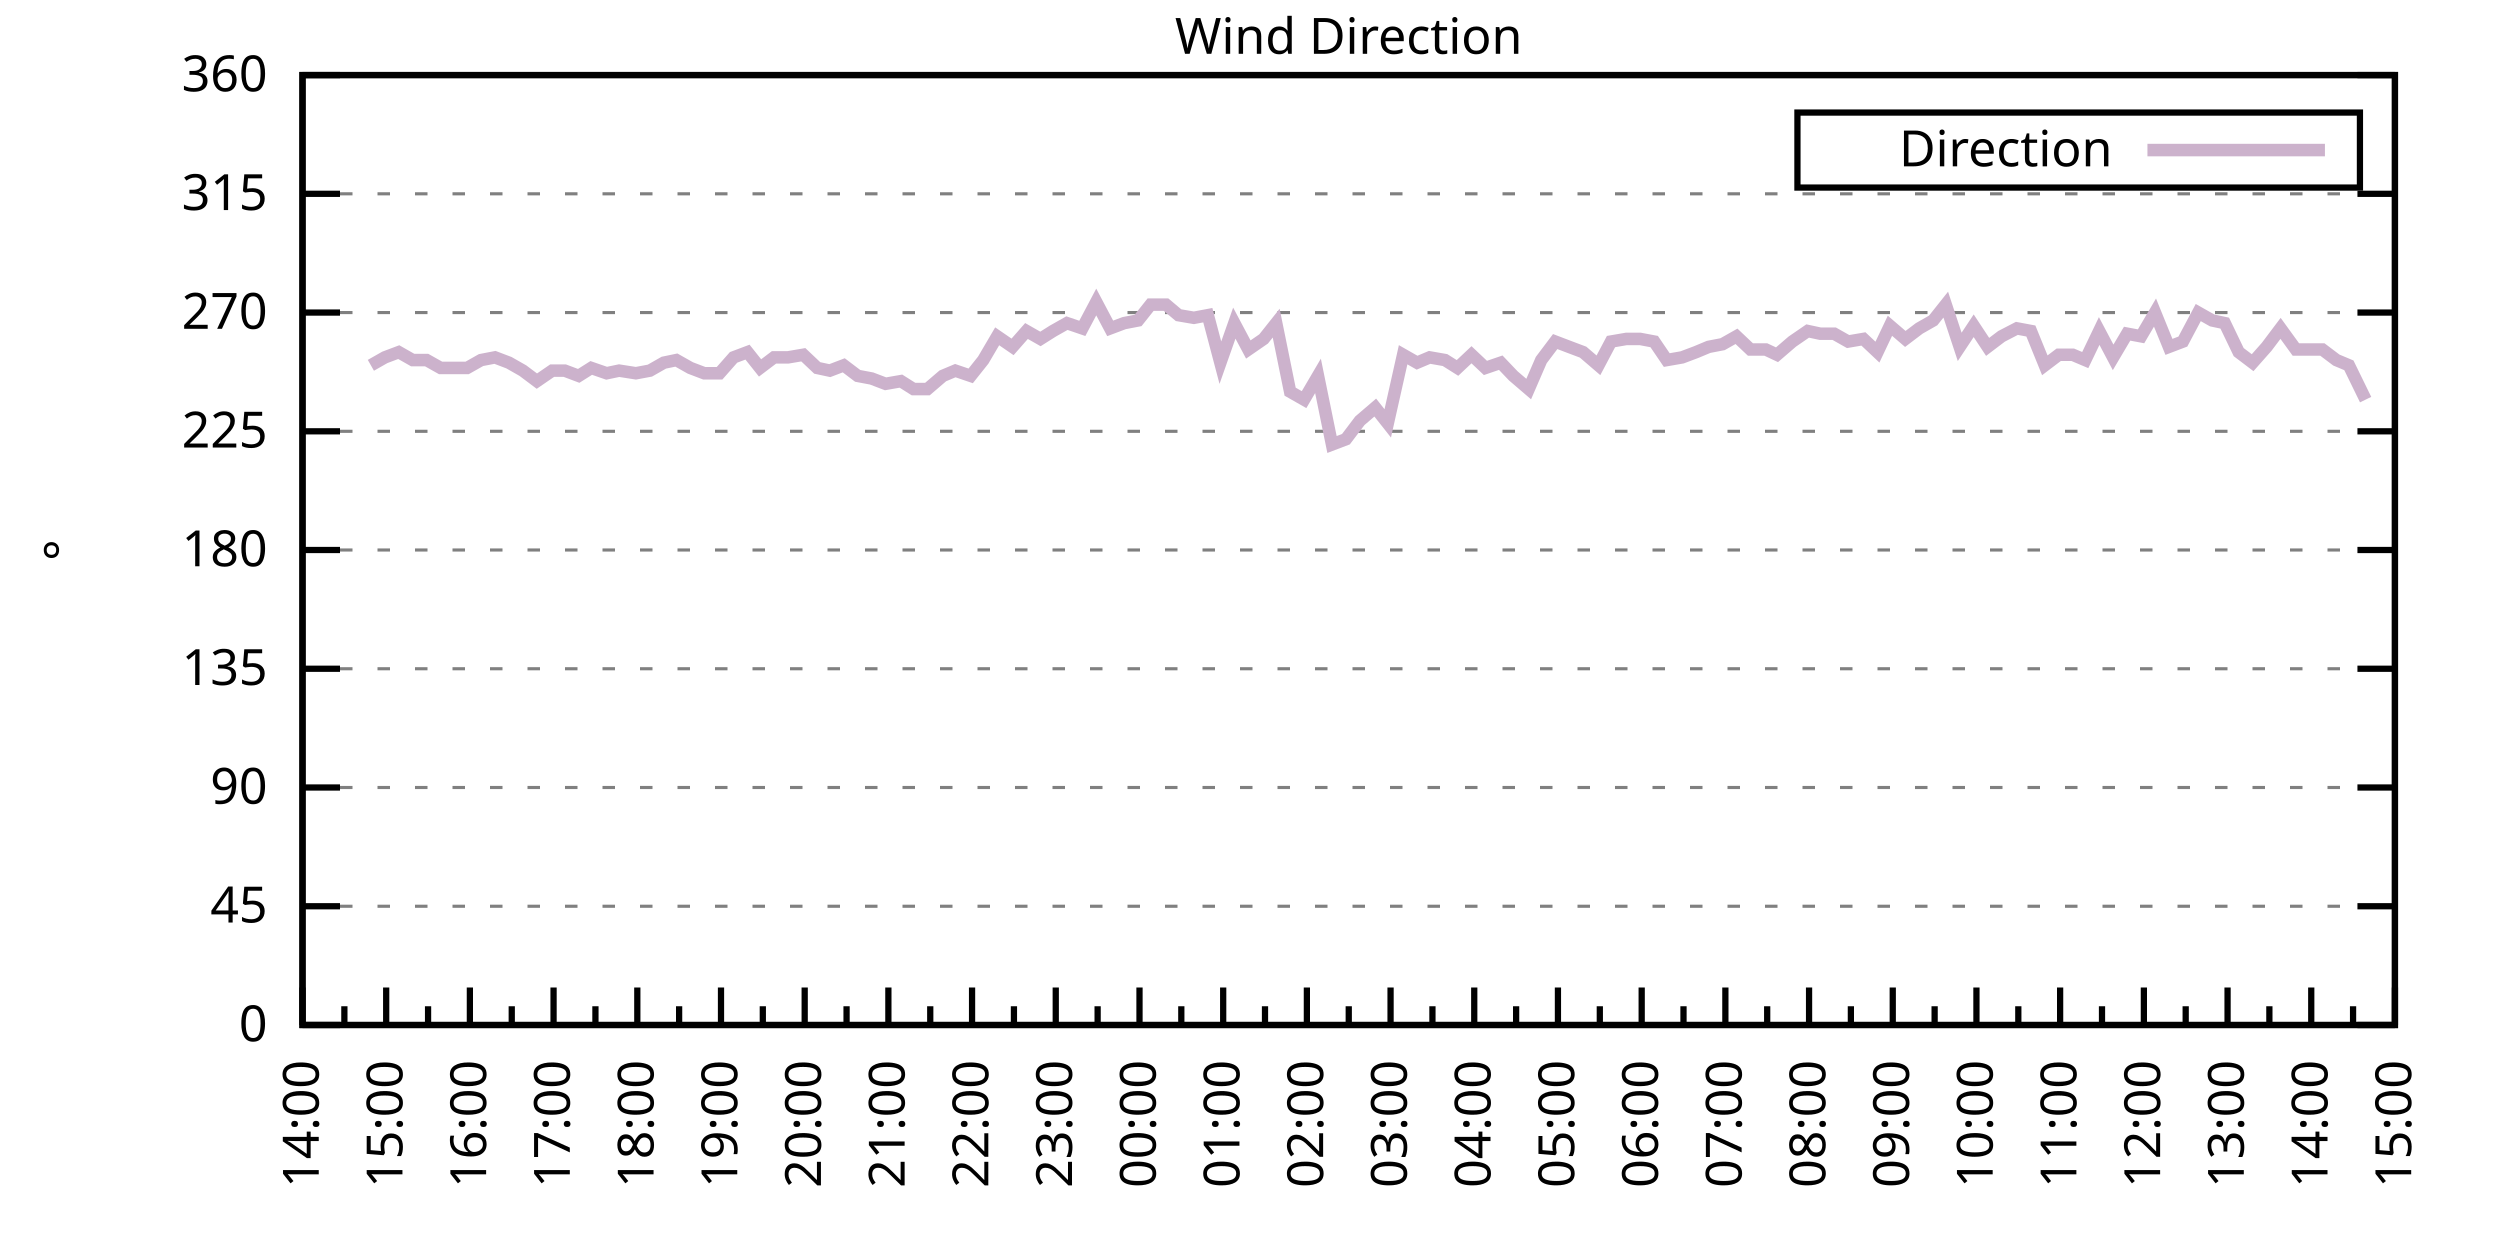
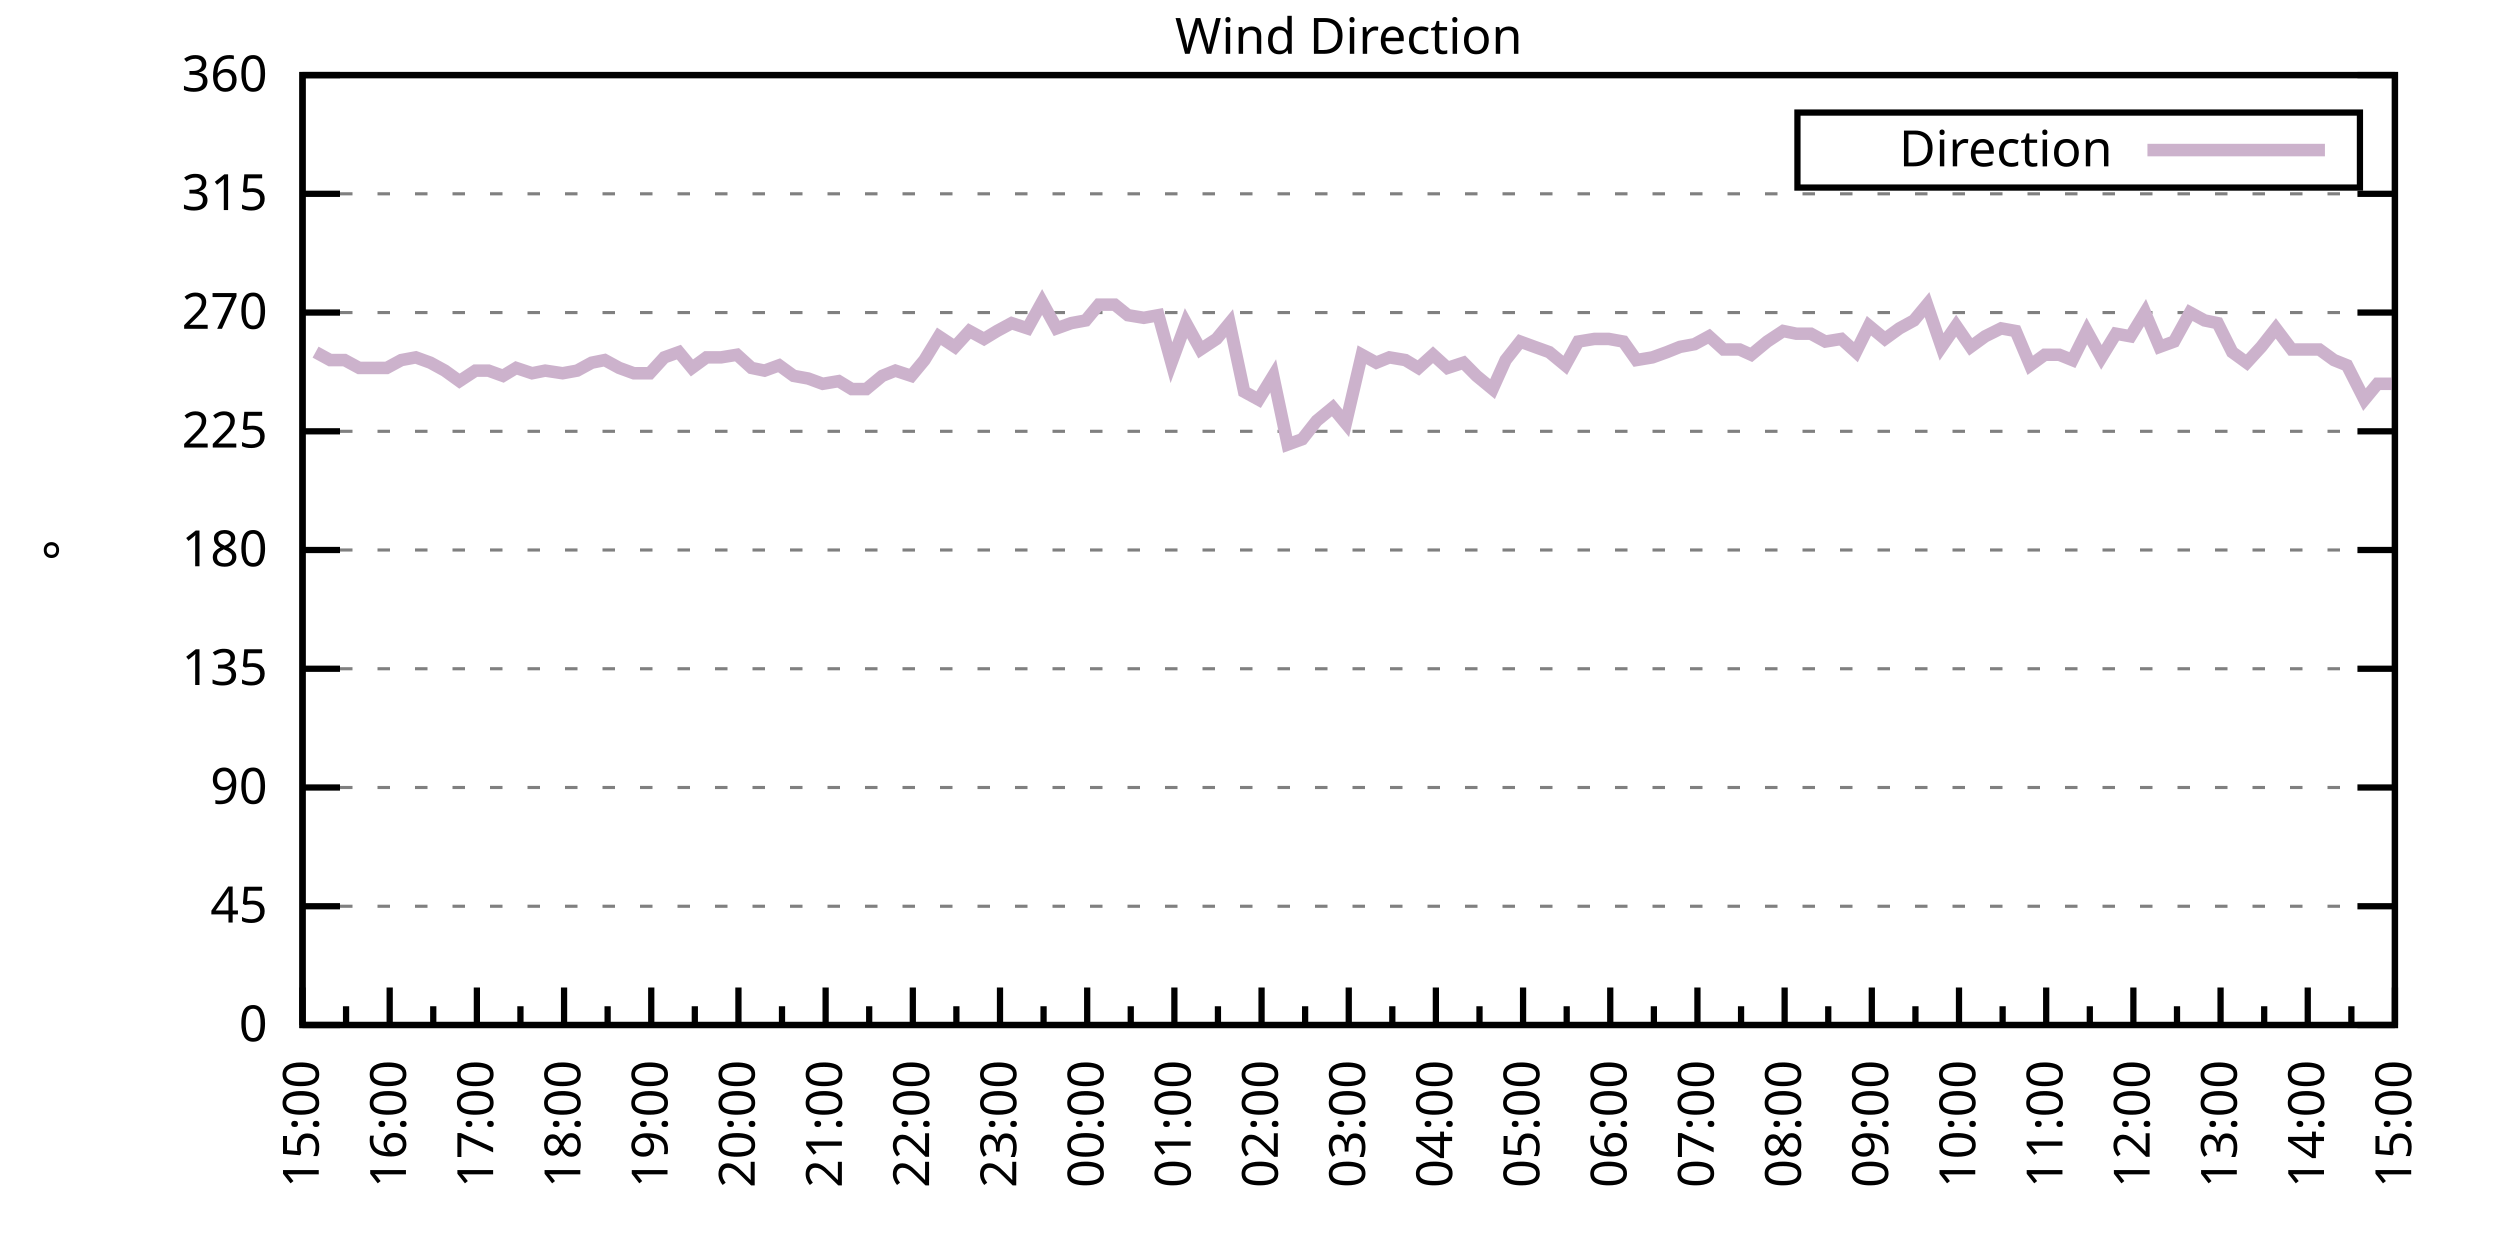
<svg xmlns="http://www.w3.org/2000/svg" xmlns:xlink="http://www.w3.org/1999/xlink" width="400" height="200" viewBox="0 0 400 200">
  <g id="gnuplot_canvas">
    <rect x="0" y="0" width="400" height="200" fill="none" />
    <defs>
      <circle id="gpDot" r="0.5" stroke-width="0.5" stroke="currentColor" />
      <path id="gpPt0" stroke-width="0.333" stroke="currentColor" d="M-1,0 h2 M0,-1 v2" />
      <path id="gpPt1" stroke-width="0.333" stroke="currentColor" d="M-1,-1 L1,1 M1,-1 L-1,1" />
      <path id="gpPt2" stroke-width="0.333" stroke="currentColor" d="M-1,0 L1,0 M0,-1 L0,1 M-1,-1 L1,1 M-1,1 L1,-1" />
      <rect id="gpPt3" stroke-width="0.333" stroke="currentColor" x="-1" y="-1" width="2" height="2" />
      <rect id="gpPt4" stroke-width="0.333" stroke="currentColor" fill="currentColor" x="-1" y="-1" width="2" height="2" />
      <circle id="gpPt5" stroke-width="0.333" stroke="currentColor" cx="0" cy="0" r="1" />
      <use xlink:href="#gpPt5" id="gpPt6" fill="currentColor" stroke="none" />
      <path id="gpPt7" stroke-width="0.333" stroke="currentColor" d="M0,-1.33 L-1.33,0.67 L1.33,0.67 z" />
      <use xlink:href="#gpPt7" id="gpPt8" fill="currentColor" stroke="none" />
      <use xlink:href="#gpPt7" id="gpPt9" stroke="currentColor" transform="rotate(180)" />
      <use xlink:href="#gpPt9" id="gpPt10" fill="currentColor" stroke="none" />
      <use xlink:href="#gpPt3" id="gpPt11" stroke="currentColor" transform="rotate(45)" />
      <use xlink:href="#gpPt11" id="gpPt12" fill="currentColor" stroke="none" />
      <path id="gpPt13" stroke-width="0.333" stroke="currentColor" d="M0,1.330 L1.265,0.411 L0.782,-1.067 L-0.782,-1.076 L-1.265,0.411 z" />
      <use xlink:href="#gpPt13" id="gpPt14" fill="currentColor" stroke="none" />
      <filter id="textbox" filterUnits="objectBoundingBox" x="0" y="0" height="1" width="1">
        <feFlood flood-color="white" flood-opacity="1" result="bgnd" />
        <feComposite in="SourceGraphic" in2="bgnd" operator="atop" />
      </filter>
      <filter id="greybox" filterUnits="objectBoundingBox" x="0" y="0" height="1" width="1">
        <feFlood flood-color="lightgrey" flood-opacity="1" result="grey" />
        <feComposite in="SourceGraphic" in2="grey" operator="atop" />
      </filter>
    </defs>
    <g fill="none" color="white" stroke="currentColor" stroke-width="1.00" stroke-linecap="butt" stroke-linejoin="miter">
</g>
    <g fill="none" color="black" stroke="currentColor" stroke-width="1.00" stroke-linecap="butt" stroke-linejoin="miter">
      <g stroke="none" shape-rendering="crispEdges">
        <polygon fill="rgb(255, 255, 255)" points="48.40,164.00 383.18,164.00 383.18,12.02 48.40,12.02 " />
      </g>
    </g>
    <g fill="none" color="black" stroke="currentColor" stroke-width="1.00" stroke-linecap="butt" stroke-linejoin="miter">
</g>
    <g fill="none" color="black" stroke="black" stroke-width="0.50" stroke-linecap="butt" stroke-linejoin="miter">
</g>
    <g fill="none" color="gray" stroke="currentColor" stroke-width="0.50" stroke-linecap="butt" stroke-linejoin="miter">
      <path stroke="gray" stroke-dasharray="2,4" class="gridline" d="M48.40,164.00 L383.19,164.00  " />
    </g>
    <g fill="none" color="gray" stroke="gray" stroke-width="1.00" stroke-linecap="butt" stroke-linejoin="miter">
</g>
    <g fill="none" color="black" stroke="currentColor" stroke-width="1.00" stroke-linecap="butt" stroke-linejoin="miter">
      <path stroke="black" d="M48.40,164.00 L54.40,164.00 M383.19,164.00 L377.19,164.00  " />
      <g transform="translate(42.80,166.60)" stroke="none" fill="black" font-family="Sans" font-size="8.00" text-anchor="end">
        <text>
          <tspan font-family="Sans"> 0</tspan>
        </text>
      </g>
    </g>
    <g fill="none" color="black" stroke="currentColor" stroke-width="1.00" stroke-linecap="butt" stroke-linejoin="miter">
</g>
    <g fill="none" color="black" stroke="black" stroke-width="0.50" stroke-linecap="butt" stroke-linejoin="miter">
</g>
    <g fill="none" color="gray" stroke="currentColor" stroke-width="0.50" stroke-linecap="butt" stroke-linejoin="miter">
      <path stroke="gray" stroke-dasharray="2,4" class="gridline" d="M48.40,145.00 L383.19,145.00  " />
    </g>
    <g fill="none" color="gray" stroke="gray" stroke-width="1.00" stroke-linecap="butt" stroke-linejoin="miter">
</g>
    <g fill="none" color="black" stroke="currentColor" stroke-width="1.00" stroke-linecap="butt" stroke-linejoin="miter">
      <path stroke="black" d="M48.40,145.00 L54.40,145.00 M383.19,145.00 L377.19,145.00  " />
      <g transform="translate(42.80,147.60)" stroke="none" fill="black" font-family="Sans" font-size="8.00" text-anchor="end">
        <text>
          <tspan font-family="Sans"> 45</tspan>
        </text>
      </g>
    </g>
    <g fill="none" color="black" stroke="currentColor" stroke-width="1.00" stroke-linecap="butt" stroke-linejoin="miter">
</g>
    <g fill="none" color="black" stroke="black" stroke-width="0.50" stroke-linecap="butt" stroke-linejoin="miter">
</g>
    <g fill="none" color="gray" stroke="currentColor" stroke-width="0.50" stroke-linecap="butt" stroke-linejoin="miter">
      <path stroke="gray" stroke-dasharray="2,4" class="gridline" d="M48.40,126.00 L383.19,126.00  " />
    </g>
    <g fill="none" color="gray" stroke="gray" stroke-width="1.00" stroke-linecap="butt" stroke-linejoin="miter">
</g>
    <g fill="none" color="black" stroke="currentColor" stroke-width="1.00" stroke-linecap="butt" stroke-linejoin="miter">
      <path stroke="black" d="M48.40,126.00 L54.40,126.00 M383.19,126.00 L377.19,126.00  " />
      <g transform="translate(42.80,128.60)" stroke="none" fill="black" font-family="Sans" font-size="8.00" text-anchor="end">
        <text>
          <tspan font-family="Sans"> 90</tspan>
        </text>
      </g>
    </g>
    <g fill="none" color="black" stroke="currentColor" stroke-width="1.00" stroke-linecap="butt" stroke-linejoin="miter">
</g>
    <g fill="none" color="black" stroke="black" stroke-width="0.50" stroke-linecap="butt" stroke-linejoin="miter">
</g>
    <g fill="none" color="gray" stroke="currentColor" stroke-width="0.50" stroke-linecap="butt" stroke-linejoin="miter">
      <path stroke="gray" stroke-dasharray="2,4" class="gridline" d="M48.40,107.00 L383.19,107.00  " />
    </g>
    <g fill="none" color="gray" stroke="gray" stroke-width="1.00" stroke-linecap="butt" stroke-linejoin="miter">
</g>
    <g fill="none" color="black" stroke="currentColor" stroke-width="1.00" stroke-linecap="butt" stroke-linejoin="miter">
      <path stroke="black" d="M48.40,107.00 L54.40,107.00 M383.19,107.00 L377.19,107.00  " />
      <g transform="translate(42.80,109.60)" stroke="none" fill="black" font-family="Sans" font-size="8.00" text-anchor="end">
        <text>
          <tspan font-family="Sans"> 135</tspan>
        </text>
      </g>
    </g>
    <g fill="none" color="black" stroke="currentColor" stroke-width="1.00" stroke-linecap="butt" stroke-linejoin="miter">
</g>
    <g fill="none" color="black" stroke="black" stroke-width="0.50" stroke-linecap="butt" stroke-linejoin="miter">
</g>
    <g fill="none" color="gray" stroke="currentColor" stroke-width="0.50" stroke-linecap="butt" stroke-linejoin="miter">
      <path stroke="gray" stroke-dasharray="2,4" class="gridline" d="M48.40,88.00 L383.19,88.00  " />
    </g>
    <g fill="none" color="gray" stroke="gray" stroke-width="1.00" stroke-linecap="butt" stroke-linejoin="miter">
</g>
    <g fill="none" color="black" stroke="currentColor" stroke-width="1.00" stroke-linecap="butt" stroke-linejoin="miter">
      <path stroke="black" d="M48.40,88.00 L54.40,88.00 M383.19,88.00 L377.19,88.00  " />
      <g transform="translate(42.80,90.60)" stroke="none" fill="black" font-family="Sans" font-size="8.00" text-anchor="end">
        <text>
          <tspan font-family="Sans"> 180</tspan>
        </text>
      </g>
    </g>
    <g fill="none" color="black" stroke="currentColor" stroke-width="1.00" stroke-linecap="butt" stroke-linejoin="miter">
</g>
    <g fill="none" color="black" stroke="black" stroke-width="0.50" stroke-linecap="butt" stroke-linejoin="miter">
</g>
    <g fill="none" color="gray" stroke="currentColor" stroke-width="0.50" stroke-linecap="butt" stroke-linejoin="miter">
      <path stroke="gray" stroke-dasharray="2,4" class="gridline" d="M48.40,69.01 L383.19,69.01  " />
    </g>
    <g fill="none" color="gray" stroke="gray" stroke-width="1.00" stroke-linecap="butt" stroke-linejoin="miter">
</g>
    <g fill="none" color="black" stroke="currentColor" stroke-width="1.00" stroke-linecap="butt" stroke-linejoin="miter">
      <path stroke="black" d="M48.40,69.01 L54.40,69.01 M383.19,69.01 L377.19,69.01  " />
      <g transform="translate(42.80,71.61)" stroke="none" fill="black" font-family="Sans" font-size="8.00" text-anchor="end">
        <text>
          <tspan font-family="Sans"> 225</tspan>
        </text>
      </g>
    </g>
    <g fill="none" color="black" stroke="currentColor" stroke-width="1.00" stroke-linecap="butt" stroke-linejoin="miter">
</g>
    <g fill="none" color="black" stroke="black" stroke-width="0.50" stroke-linecap="butt" stroke-linejoin="miter">
</g>
    <g fill="none" color="gray" stroke="currentColor" stroke-width="0.50" stroke-linecap="butt" stroke-linejoin="miter">
      <path stroke="gray" stroke-dasharray="2,4" class="gridline" d="M48.40,50.01 L383.19,50.01  " />
    </g>
    <g fill="none" color="gray" stroke="gray" stroke-width="1.00" stroke-linecap="butt" stroke-linejoin="miter">
</g>
    <g fill="none" color="black" stroke="currentColor" stroke-width="1.00" stroke-linecap="butt" stroke-linejoin="miter">
      <path stroke="black" d="M48.40,50.01 L54.40,50.01 M383.19,50.01 L377.19,50.01  " />
      <g transform="translate(42.80,52.61)" stroke="none" fill="black" font-family="Sans" font-size="8.00" text-anchor="end">
        <text>
          <tspan font-family="Sans"> 270</tspan>
        </text>
      </g>
    </g>
    <g fill="none" color="black" stroke="currentColor" stroke-width="1.00" stroke-linecap="butt" stroke-linejoin="miter">
</g>
    <g fill="none" color="black" stroke="black" stroke-width="0.50" stroke-linecap="butt" stroke-linejoin="miter">
</g>
    <g fill="none" color="gray" stroke="currentColor" stroke-width="0.50" stroke-linecap="butt" stroke-linejoin="miter">
      <path stroke="gray" stroke-dasharray="2,4" class="gridline" d="M48.40,31.01 L383.19,31.01  " />
    </g>
    <g fill="none" color="gray" stroke="gray" stroke-width="1.00" stroke-linecap="butt" stroke-linejoin="miter">
</g>
    <g fill="none" color="black" stroke="currentColor" stroke-width="1.00" stroke-linecap="butt" stroke-linejoin="miter">
      <path stroke="black" d="M48.40,31.01 L54.40,31.01 M383.19,31.01 L377.19,31.01  " />
      <g transform="translate(42.80,33.61)" stroke="none" fill="black" font-family="Sans" font-size="8.00" text-anchor="end">
        <text>
          <tspan font-family="Sans"> 315</tspan>
        </text>
      </g>
    </g>
    <g fill="none" color="black" stroke="currentColor" stroke-width="1.00" stroke-linecap="butt" stroke-linejoin="miter">
</g>
    <g fill="none" color="black" stroke="black" stroke-width="0.50" stroke-linecap="butt" stroke-linejoin="miter">
</g>
    <g fill="none" color="gray" stroke="currentColor" stroke-width="0.50" stroke-linecap="butt" stroke-linejoin="miter">
      <path stroke="gray" stroke-dasharray="2,4" class="gridline" d="M48.40,12.01 L383.19,12.01  " />
    </g>
    <g fill="none" color="gray" stroke="gray" stroke-width="1.00" stroke-linecap="butt" stroke-linejoin="miter">
</g>
    <g fill="none" color="black" stroke="currentColor" stroke-width="1.00" stroke-linecap="butt" stroke-linejoin="miter">
      <path stroke="black" d="M48.40,12.01 L54.40,12.01 M383.19,12.01 L377.19,12.01  " />
      <g transform="translate(42.80,14.61)" stroke="none" fill="black" font-family="Sans" font-size="8.00" text-anchor="end">
        <text>
          <tspan font-family="Sans"> 360</tspan>
        </text>
      </g>
    </g>
    <g fill="none" color="black" stroke="currentColor" stroke-width="1.00" stroke-linecap="butt" stroke-linejoin="miter">
      <path stroke="black" d="M48.40,164.00 L48.40,158.00  " />
      <g transform="translate(51.00,169.60) rotate(270)" stroke="none" fill="black" font-family="Sans" font-size="8.00" text-anchor="end">
        <text>
+           <tspan font-family="Sans">15:00</tspan>
+         </text>
+       </g>
+     </g>
+     <g fill="none" color="black" stroke="currentColor" stroke-width="1.00" stroke-linecap="butt" stroke-linejoin="miter">
+       <path stroke="black" d="M55.37,164.00 L55.37,161.00 M62.35,164.00 L62.35,158.00  " />
+       <g transform="translate(64.95,169.60) rotate(270)" stroke="none" fill="black" font-family="Sans" font-size="8.00" text-anchor="end">
+         <text>
+           <tspan font-family="Sans">16:00</tspan>
+         </text>
+       </g>
+     </g>
+     <g fill="none" color="black" stroke="currentColor" stroke-width="1.00" stroke-linecap="butt" stroke-linejoin="miter">
+       <path stroke="black" d="M69.32,164.00 L69.32,161.00 M76.30,164.00 L76.30,158.00  " />
+       <g transform="translate(78.90,169.60) rotate(270)" stroke="none" fill="black" font-family="Sans" font-size="8.00" text-anchor="end">
+         <text>
+           <tspan font-family="Sans">17:00</tspan>
+         </text>
+       </g>
+     </g>
+     <g fill="none" color="black" stroke="currentColor" stroke-width="1.00" stroke-linecap="butt" stroke-linejoin="miter">
+       <path stroke="black" d="M83.27,164.00 L83.27,161.00 M90.25,164.00 L90.25,158.00  " />
+       <g transform="translate(92.85,169.60) rotate(270)" stroke="none" fill="black" font-family="Sans" font-size="8.00" text-anchor="end">
+         <text>
+           <tspan font-family="Sans">18:00</tspan>
+         </text>
+       </g>
+     </g>
+     <g fill="none" color="black" stroke="currentColor" stroke-width="1.00" stroke-linecap="butt" stroke-linejoin="miter">
+       <path stroke="black" d="M97.22,164.00 L97.22,161.00 M104.20,164.00 L104.20,158.00  " />
+       <g transform="translate(106.80,169.60) rotate(270)" stroke="none" fill="black" font-family="Sans" font-size="8.00" text-anchor="end">
+         <text>
+           <tspan font-family="Sans">19:00</tspan>
+         </text>
+       </g>
+     </g>
+     <g fill="none" color="black" stroke="currentColor" stroke-width="1.00" stroke-linecap="butt" stroke-linejoin="miter">
+       <path stroke="black" d="M111.17,164.00 L111.17,161.00 M118.15,164.00 L118.15,158.00  " />
+       <g transform="translate(120.75,169.60) rotate(270)" stroke="none" fill="black" font-family="Sans" font-size="8.00" text-anchor="end">
+         <text>
+           <tspan font-family="Sans">20:00</tspan>
+         </text>
+       </g>
+     </g>
+     <g fill="none" color="black" stroke="currentColor" stroke-width="1.00" stroke-linecap="butt" stroke-linejoin="miter">
+       <path stroke="black" d="M125.12,164.00 L125.12,161.00 M132.10,164.00 L132.10,158.00  " />
+       <g transform="translate(134.70,169.60) rotate(270)" stroke="none" fill="black" font-family="Sans" font-size="8.00" text-anchor="end">
+         <text>
+           <tspan font-family="Sans">21:00</tspan>
+         </text>
+       </g>
+     </g>
+     <g fill="none" color="black" stroke="currentColor" stroke-width="1.00" stroke-linecap="butt" stroke-linejoin="miter">
+       <path stroke="black" d="M139.07,164.00 L139.07,161.00 M146.05,164.00 L146.05,158.00  " />
+       <g transform="translate(148.65,169.60) rotate(270)" stroke="none" fill="black" font-family="Sans" font-size="8.00" text-anchor="end">
+         <text>
+           <tspan font-family="Sans">22:00</tspan>
+         </text>
+       </g>
+     </g>
+     <g fill="none" color="black" stroke="currentColor" stroke-width="1.00" stroke-linecap="butt" stroke-linejoin="miter">
+       <path stroke="black" d="M153.02,164.00 L153.02,161.00 M160.00,164.00 L160.00,158.00  " />
+       <g transform="translate(162.60,169.60) rotate(270)" stroke="none" fill="black" font-family="Sans" font-size="8.00" text-anchor="end">
+         <text>
+           <tspan font-family="Sans">23:00</tspan>
+         </text>
+       </g>
+     </g>
+     <g fill="none" color="black" stroke="currentColor" stroke-width="1.00" stroke-linecap="butt" stroke-linejoin="miter">
+       <path stroke="black" d="M166.97,164.00 L166.97,161.00 M173.95,164.00 L173.95,158.00  " />
+       <g transform="translate(176.55,169.60) rotate(270)" stroke="none" fill="black" font-family="Sans" font-size="8.00" text-anchor="end">
+         <text>
+           <tspan font-family="Sans">00:00</tspan>
+         </text>
+       </g>
+     </g>
+     <g fill="none" color="black" stroke="currentColor" stroke-width="1.00" stroke-linecap="butt" stroke-linejoin="miter">
+       <path stroke="black" d="M180.92,164.00 L180.92,161.00 M187.90,164.00 L187.90,158.00  " />
+       <g transform="translate(190.50,169.60) rotate(270)" stroke="none" fill="black" font-family="Sans" font-size="8.00" text-anchor="end">
+         <text>
+           <tspan font-family="Sans">01:00</tspan>
+         </text>
+       </g>
+     </g>
+     <g fill="none" color="black" stroke="currentColor" stroke-width="1.00" stroke-linecap="butt" stroke-linejoin="miter">
+       <path stroke="black" d="M194.87,164.00 L194.87,161.00 M201.85,164.00 L201.85,158.00  " />
+       <g transform="translate(204.45,169.60) rotate(270)" stroke="none" fill="black" font-family="Sans" font-size="8.00" text-anchor="end">
+         <text>
+           <tspan font-family="Sans">02:00</tspan>
+         </text>
+       </g>
+     </g>
+     <g fill="none" color="black" stroke="currentColor" stroke-width="1.00" stroke-linecap="butt" stroke-linejoin="miter">
+       <path stroke="black" d="M208.82,164.00 L208.82,161.00 M215.80,164.00 L215.80,158.00  " />
+       <g transform="translate(218.40,169.60) rotate(270)" stroke="none" fill="black" font-family="Sans" font-size="8.00" text-anchor="end">
+         <text>
+           <tspan font-family="Sans">03:00</tspan>
+         </text>
+       </g>
+     </g>
+     <g fill="none" color="black" stroke="currentColor" stroke-width="1.00" stroke-linecap="butt" stroke-linejoin="miter">
+       <path stroke="black" d="M222.77,164.00 L222.77,161.00 M229.74,164.00 L229.74,158.00  " />
+       <g transform="translate(232.34,169.60) rotate(270)" stroke="none" fill="black" font-family="Sans" font-size="8.00" text-anchor="end">
+         <text>
+           <tspan font-family="Sans">04:00</tspan>
+         </text>
+       </g>
+     </g>
+     <g fill="none" color="black" stroke="currentColor" stroke-width="1.00" stroke-linecap="butt" stroke-linejoin="miter">
+       <path stroke="black" d="M236.72,164.00 L236.72,161.00 M243.69,164.00 L243.69,158.00  " />
+       <g transform="translate(246.29,169.60) rotate(270)" stroke="none" fill="black" font-family="Sans" font-size="8.00" text-anchor="end">
+         <text>
+           <tspan font-family="Sans">05:00</tspan>
+         </text>
+       </g>
+     </g>
+     <g fill="none" color="black" stroke="currentColor" stroke-width="1.00" stroke-linecap="butt" stroke-linejoin="miter">
+       <path stroke="black" d="M250.67,164.00 L250.67,161.00 M257.64,164.00 L257.64,158.00  " />
+       <g transform="translate(260.24,169.60) rotate(270)" stroke="none" fill="black" font-family="Sans" font-size="8.00" text-anchor="end">
+         <text>
+           <tspan font-family="Sans">06:00</tspan>
+         </text>
+       </g>
+     </g>
+     <g fill="none" color="black" stroke="currentColor" stroke-width="1.00" stroke-linecap="butt" stroke-linejoin="miter">
+       <path stroke="black" d="M264.62,164.00 L264.62,161.00 M271.59,164.00 L271.59,158.00  " />
+       <g transform="translate(274.19,169.60) rotate(270)" stroke="none" fill="black" font-family="Sans" font-size="8.00" text-anchor="end">
+         <text>
+           <tspan font-family="Sans">07:00</tspan>
+         </text>
+       </g>
+     </g>
+     <g fill="none" color="black" stroke="currentColor" stroke-width="1.00" stroke-linecap="butt" stroke-linejoin="miter">
+       <path stroke="black" d="M278.57,164.00 L278.57,161.00 M285.54,164.00 L285.54,158.00  " />
+       <g transform="translate(288.14,169.60) rotate(270)" stroke="none" fill="black" font-family="Sans" font-size="8.00" text-anchor="end">
+         <text>
+           <tspan font-family="Sans">08:00</tspan>
+         </text>
+       </g>
+     </g>
+     <g fill="none" color="black" stroke="currentColor" stroke-width="1.00" stroke-linecap="butt" stroke-linejoin="miter">
+       <path stroke="black" d="M292.52,164.00 L292.52,161.00 M299.49,164.00 L299.49,158.00  " />
+       <g transform="translate(302.09,169.60) rotate(270)" stroke="none" fill="black" font-family="Sans" font-size="8.00" text-anchor="end">
+         <text>
+           <tspan font-family="Sans">09:00</tspan>
+         </text>
+       </g>
+     </g>
+     <g fill="none" color="black" stroke="currentColor" stroke-width="1.00" stroke-linecap="butt" stroke-linejoin="miter">
+       <path stroke="black" d="M306.47,164.00 L306.47,161.00 M313.44,164.00 L313.44,158.00  " />
+       <g transform="translate(316.04,169.60) rotate(270)" stroke="none" fill="black" font-family="Sans" font-size="8.00" text-anchor="end">
+         <text>
+           <tspan font-family="Sans">10:00</tspan>
+         </text>
+       </g>
+     </g>
+     <g fill="none" color="black" stroke="currentColor" stroke-width="1.00" stroke-linecap="butt" stroke-linejoin="miter">
+       <path stroke="black" d="M320.42,164.00 L320.42,161.00 M327.39,164.00 L327.39,158.00  " />
+       <g transform="translate(329.99,169.60) rotate(270)" stroke="none" fill="black" font-family="Sans" font-size="8.00" text-anchor="end">
+         <text>
+           <tspan font-family="Sans">11:00</tspan>
+         </text>
+       </g>
+     </g>
+     <g fill="none" color="black" stroke="currentColor" stroke-width="1.00" stroke-linecap="butt" stroke-linejoin="miter">
+       <path stroke="black" d="M334.37,164.00 L334.37,161.00 M341.34,164.00 L341.34,158.00  " />
+       <g transform="translate(343.94,169.60) rotate(270)" stroke="none" fill="black" font-family="Sans" font-size="8.00" text-anchor="end">
+         <text>
+           <tspan font-family="Sans">12:00</tspan>
+         </text>
+       </g>
+     </g>
+     <g fill="none" color="black" stroke="currentColor" stroke-width="1.00" stroke-linecap="butt" stroke-linejoin="miter">
+       <path stroke="black" d="M348.32,164.00 L348.32,161.00 M355.29,164.00 L355.29,158.00  " />
+       <g transform="translate(357.89,169.60) rotate(270)" stroke="none" fill="black" font-family="Sans" font-size="8.00" text-anchor="end">
+         <text>
+           <tspan font-family="Sans">13:00</tspan>
+         </text>
+       </g>
+     </g>
+     <g fill="none" color="black" stroke="currentColor" stroke-width="1.00" stroke-linecap="butt" stroke-linejoin="miter">
+       <path stroke="black" d="M362.27,164.00 L362.27,161.00 M369.24,164.00 L369.24,158.00  " />
+       <g transform="translate(371.84,169.60) rotate(270)" stroke="none" fill="black" font-family="Sans" font-size="8.00" text-anchor="end">
+         <text>
          <tspan font-family="Sans">14:00</tspan>
        </text>
      </g>
    </g>
    <g fill="none" color="black" stroke="currentColor" stroke-width="1.00" stroke-linecap="butt" stroke-linejoin="miter">
-       <path stroke="black" d="M55.10,164.00 L55.10,161.00 M61.79,164.00 L61.79,158.00  " />
-       <g transform="translate(64.39,169.60) rotate(270)" stroke="none" fill="black" font-family="Sans" font-size="8.00" text-anchor="end">
-         <text>
-           <tspan font-family="Sans">15:00</tspan>
-         </text>
-       </g>
-     </g>
-     <g fill="none" color="black" stroke="currentColor" stroke-width="1.00" stroke-linecap="butt" stroke-linejoin="miter">
-       <path stroke="black" d="M68.49,164.00 L68.49,161.00 M75.18,164.00 L75.18,158.00  " />
-       <g transform="translate(77.78,169.60) rotate(270)" stroke="none" fill="black" font-family="Sans" font-size="8.00" text-anchor="end">
-         <text>
-           <tspan font-family="Sans">16:00</tspan>
-         </text>
-       </g>
-     </g>
-     <g fill="none" color="black" stroke="currentColor" stroke-width="1.00" stroke-linecap="butt" stroke-linejoin="miter">
-       <path stroke="black" d="M81.88,164.00 L81.88,161.00 M88.57,164.00 L88.57,158.00  " />
-       <g transform="translate(91.17,169.60) rotate(270)" stroke="none" fill="black" font-family="Sans" font-size="8.00" text-anchor="end">
-         <text>
-           <tspan font-family="Sans">17:00</tspan>
-         </text>
-       </g>
-     </g>
-     <g fill="none" color="black" stroke="currentColor" stroke-width="1.00" stroke-linecap="butt" stroke-linejoin="miter">
-       <path stroke="black" d="M95.27,164.00 L95.27,161.00 M101.97,164.00 L101.97,158.00  " />
-       <g transform="translate(104.57,169.60) rotate(270)" stroke="none" fill="black" font-family="Sans" font-size="8.00" text-anchor="end">
-         <text>
-           <tspan font-family="Sans">18:00</tspan>
-         </text>
-       </g>
-     </g>
-     <g fill="none" color="black" stroke="currentColor" stroke-width="1.00" stroke-linecap="butt" stroke-linejoin="miter">
-       <path stroke="black" d="M108.66,164.00 L108.66,161.00 M115.36,164.00 L115.36,158.00  " />
-       <g transform="translate(117.96,169.60) rotate(270)" stroke="none" fill="black" font-family="Sans" font-size="8.00" text-anchor="end">
-         <text>
-           <tspan font-family="Sans">19:00</tspan>
-         </text>
-       </g>
-     </g>
-     <g fill="none" color="black" stroke="currentColor" stroke-width="1.00" stroke-linecap="butt" stroke-linejoin="miter">
-       <path stroke="black" d="M122.05,164.00 L122.05,161.00 M128.75,164.00 L128.75,158.00  " />
-       <g transform="translate(131.35,169.60) rotate(270)" stroke="none" fill="black" font-family="Sans" font-size="8.00" text-anchor="end">
-         <text>
-           <tspan font-family="Sans">20:00</tspan>
-         </text>
-       </g>
-     </g>
-     <g fill="none" color="black" stroke="currentColor" stroke-width="1.00" stroke-linecap="butt" stroke-linejoin="miter">
-       <path stroke="black" d="M135.45,164.00 L135.45,161.00 M142.14,164.00 L142.14,158.00  " />
-       <g transform="translate(144.74,169.60) rotate(270)" stroke="none" fill="black" font-family="Sans" font-size="8.00" text-anchor="end">
-         <text>
-           <tspan font-family="Sans">21:00</tspan>
-         </text>
-       </g>
-     </g>
-     <g fill="none" color="black" stroke="currentColor" stroke-width="1.00" stroke-linecap="butt" stroke-linejoin="miter">
-       <path stroke="black" d="M148.84,164.00 L148.84,161.00 M155.53,164.00 L155.53,158.00  " />
-       <g transform="translate(158.13,169.60) rotate(270)" stroke="none" fill="black" font-family="Sans" font-size="8.00" text-anchor="end">
-         <text>
-           <tspan font-family="Sans">22:00</tspan>
-         </text>
-       </g>
-     </g>
-     <g fill="none" color="black" stroke="currentColor" stroke-width="1.00" stroke-linecap="butt" stroke-linejoin="miter">
-       <path stroke="black" d="M162.23,164.00 L162.23,161.00 M168.92,164.00 L168.92,158.00  " />
-       <g transform="translate(171.52,169.60) rotate(270)" stroke="none" fill="black" font-family="Sans" font-size="8.00" text-anchor="end">
-         <text>
-           <tspan font-family="Sans">23:00</tspan>
-         </text>
-       </g>
-     </g>
-     <g fill="none" color="black" stroke="currentColor" stroke-width="1.00" stroke-linecap="butt" stroke-linejoin="miter">
-       <path stroke="black" d="M175.62,164.00 L175.62,161.00 M182.32,164.00 L182.32,158.00  " />
-       <g transform="translate(184.92,169.60) rotate(270)" stroke="none" fill="black" font-family="Sans" font-size="8.00" text-anchor="end">
-         <text>
-           <tspan font-family="Sans">00:00</tspan>
-         </text>
-       </g>
-     </g>
-     <g fill="none" color="black" stroke="currentColor" stroke-width="1.00" stroke-linecap="butt" stroke-linejoin="miter">
-       <path stroke="black" d="M189.01,164.00 L189.01,161.00 M195.71,164.00 L195.71,158.00  " />
-       <g transform="translate(198.31,169.60) rotate(270)" stroke="none" fill="black" font-family="Sans" font-size="8.00" text-anchor="end">
-         <text>
-           <tspan font-family="Sans">01:00</tspan>
-         </text>
-       </g>
-     </g>
-     <g fill="none" color="black" stroke="currentColor" stroke-width="1.00" stroke-linecap="butt" stroke-linejoin="miter">
-       <path stroke="black" d="M202.40,164.00 L202.40,161.00 M209.10,164.00 L209.10,158.00  " />
-       <g transform="translate(211.70,169.60) rotate(270)" stroke="none" fill="black" font-family="Sans" font-size="8.00" text-anchor="end">
-         <text>
-           <tspan font-family="Sans">02:00</tspan>
-         </text>
-       </g>
-     </g>
-     <g fill="none" color="black" stroke="currentColor" stroke-width="1.00" stroke-linecap="butt" stroke-linejoin="miter">
-       <path stroke="black" d="M215.80,164.00 L215.80,161.00 M222.49,164.00 L222.49,158.00  " />
-       <g transform="translate(225.09,169.60) rotate(270)" stroke="none" fill="black" font-family="Sans" font-size="8.00" text-anchor="end">
-         <text>
-           <tspan font-family="Sans">03:00</tspan>
-         </text>
-       </g>
-     </g>
-     <g fill="none" color="black" stroke="currentColor" stroke-width="1.00" stroke-linecap="butt" stroke-linejoin="miter">
-       <path stroke="black" d="M229.19,164.00 L229.19,161.00 M235.88,164.00 L235.88,158.00  " />
-       <g transform="translate(238.48,169.60) rotate(270)" stroke="none" fill="black" font-family="Sans" font-size="8.00" text-anchor="end">
-         <text>
-           <tspan font-family="Sans">04:00</tspan>
-         </text>
-       </g>
-     </g>
-     <g fill="none" color="black" stroke="currentColor" stroke-width="1.00" stroke-linecap="butt" stroke-linejoin="miter">
-       <path stroke="black" d="M242.58,164.00 L242.58,161.00 M249.27,164.00 L249.27,158.00  " />
-       <g transform="translate(251.87,169.60) rotate(270)" stroke="none" fill="black" font-family="Sans" font-size="8.00" text-anchor="end">
-         <text>
-           <tspan font-family="Sans">05:00</tspan>
-         </text>
-       </g>
-     </g>
-     <g fill="none" color="black" stroke="currentColor" stroke-width="1.00" stroke-linecap="butt" stroke-linejoin="miter">
-       <path stroke="black" d="M255.97,164.00 L255.97,161.00 M262.67,164.00 L262.67,158.00  " />
-       <g transform="translate(265.27,169.60) rotate(270)" stroke="none" fill="black" font-family="Sans" font-size="8.00" text-anchor="end">
-         <text>
-           <tspan font-family="Sans">06:00</tspan>
-         </text>
-       </g>
-     </g>
-     <g fill="none" color="black" stroke="currentColor" stroke-width="1.00" stroke-linecap="butt" stroke-linejoin="miter">
-       <path stroke="black" d="M269.36,164.00 L269.36,161.00 M276.06,164.00 L276.06,158.00  " />
-       <g transform="translate(278.66,169.60) rotate(270)" stroke="none" fill="black" font-family="Sans" font-size="8.00" text-anchor="end">
-         <text>
-           <tspan font-family="Sans">07:00</tspan>
-         </text>
-       </g>
-     </g>
-     <g fill="none" color="black" stroke="currentColor" stroke-width="1.00" stroke-linecap="butt" stroke-linejoin="miter">
-       <path stroke="black" d="M282.75,164.00 L282.75,161.00 M289.45,164.00 L289.45,158.00  " />
-       <g transform="translate(292.05,169.60) rotate(270)" stroke="none" fill="black" font-family="Sans" font-size="8.00" text-anchor="end">
-         <text>
-           <tspan font-family="Sans">08:00</tspan>
-         </text>
-       </g>
-     </g>
-     <g fill="none" color="black" stroke="currentColor" stroke-width="1.00" stroke-linecap="butt" stroke-linejoin="miter">
-       <path stroke="black" d="M296.14,164.00 L296.14,161.00 M302.84,164.00 L302.84,158.00  " />
-       <g transform="translate(305.44,169.60) rotate(270)" stroke="none" fill="black" font-family="Sans" font-size="8.00" text-anchor="end">
-         <text>
-           <tspan font-family="Sans">09:00</tspan>
-         </text>
-       </g>
-     </g>
-     <g fill="none" color="black" stroke="currentColor" stroke-width="1.00" stroke-linecap="butt" stroke-linejoin="miter">
-       <path stroke="black" d="M309.54,164.00 L309.54,161.00 M316.23,164.00 L316.23,158.00  " />
-       <g transform="translate(318.83,169.60) rotate(270)" stroke="none" fill="black" font-family="Sans" font-size="8.00" text-anchor="end">
-         <text>
-           <tspan font-family="Sans">10:00</tspan>
-         </text>
-       </g>
-     </g>
-     <g fill="none" color="black" stroke="currentColor" stroke-width="1.00" stroke-linecap="butt" stroke-linejoin="miter">
-       <path stroke="black" d="M322.93,164.00 L322.93,161.00 M329.62,164.00 L329.62,158.00  " />
-       <g transform="translate(332.22,169.60) rotate(270)" stroke="none" fill="black" font-family="Sans" font-size="8.00" text-anchor="end">
-         <text>
-           <tspan font-family="Sans">11:00</tspan>
-         </text>
-       </g>
-     </g>
-     <g fill="none" color="black" stroke="currentColor" stroke-width="1.00" stroke-linecap="butt" stroke-linejoin="miter">
-       <path stroke="black" d="M336.32,164.00 L336.32,161.00 M343.02,164.00 L343.02,158.00  " />
-       <g transform="translate(345.62,169.60) rotate(270)" stroke="none" fill="black" font-family="Sans" font-size="8.00" text-anchor="end">
-         <text>
-           <tspan font-family="Sans">12:00</tspan>
-         </text>
-       </g>
-     </g>
-     <g fill="none" color="black" stroke="currentColor" stroke-width="1.00" stroke-linecap="butt" stroke-linejoin="miter">
-       <path stroke="black" d="M349.71,164.00 L349.71,161.00 M356.41,164.00 L356.41,158.00  " />
-       <g transform="translate(359.01,169.60) rotate(270)" stroke="none" fill="black" font-family="Sans" font-size="8.00" text-anchor="end">
-         <text>
-           <tspan font-family="Sans">13:00</tspan>
-         </text>
-       </g>
-     </g>
-     <g fill="none" color="black" stroke="currentColor" stroke-width="1.00" stroke-linecap="butt" stroke-linejoin="miter">
-       <path stroke="black" d="M363.10,164.00 L363.10,161.00 M369.80,164.00 L369.80,158.00  " />
-       <g transform="translate(372.40,169.60) rotate(270)" stroke="none" fill="black" font-family="Sans" font-size="8.00" text-anchor="end">
-         <text>
-           <tspan font-family="Sans">14:00</tspan>
-         </text>
-       </g>
-     </g>
-     <g fill="none" color="black" stroke="currentColor" stroke-width="1.00" stroke-linecap="butt" stroke-linejoin="miter">
-       <path stroke="black" d="M376.49,164.00 L376.49,161.00 M383.19,164.00 L383.19,158.00  " />
+       <path stroke="black" d="M376.22,164.00 L376.22,161.00 M383.19,164.00 L383.19,158.00  " />
      <g transform="translate(385.79,169.60) rotate(270)" stroke="none" fill="black" font-family="Sans" font-size="8.00" text-anchor="end">
        <text>
          <tspan font-family="Sans">15:00</tspan>
        </text>
      </g>
    </g>
    <g fill="none" color="black" stroke="currentColor" stroke-width="1.00" stroke-linecap="butt" stroke-linejoin="miter">
</g>
    <g fill="none" color="black" stroke="currentColor" stroke-width="1.00" stroke-linecap="butt" stroke-linejoin="miter">
      <path stroke="black" d="M48.40,12.01 L48.40,164.00 L383.19,164.00 L383.19,12.01 L48.40,12.01 Z  " />
    </g>
    <g fill="none" color="black" stroke="currentColor" stroke-width="1.00" stroke-linecap="butt" stroke-linejoin="miter">
      <g transform="translate(12.80,88.01) rotate(270)" stroke="none" fill="black" font-family="Sans" font-size="8.00" text-anchor="middle">
        <text>
          <tspan font-family="Sans">°</tspan>
        </text>
      </g>
    </g>
    <g fill="none" color="black" stroke="currentColor" stroke-width="1.00" stroke-linecap="butt" stroke-linejoin="miter">
</g>
    <g fill="none" color="black" stroke="currentColor" stroke-width="1.00" stroke-linecap="butt" stroke-linejoin="miter">
      <path stroke="black" d="M287.59,30.01 L287.59,18.01 L377.59,18.01 L377.59,30.01 L287.59,30.01 Z  " />
    </g>
    <g id="Wind_direction_plot_1">
      <g fill="none" color="white" stroke="black" stroke-width="2.00" stroke-linecap="butt" stroke-linejoin="miter">
</g>
      <g fill="none" color="black" stroke="currentColor" stroke-width="2.00" stroke-linecap="butt" stroke-linejoin="miter">
        <g transform="translate(337.99,26.61)" stroke="none" fill="black" font-family="Sans" font-size="8.00" text-anchor="end">
          <text>
            <tspan font-family="Sans">Direction</tspan>
          </text>
        </g>
      </g>
      <g fill="none" color="black" stroke="currentColor" stroke-width="2.00" stroke-linecap="butt" stroke-linejoin="miter">
-         <path stroke="rgb(204, 178, 204)" d="M343.59,24.01 L371.99,24.01 M59.34,58.45 L61.57,57.18 L63.80,56.34 L66.03,57.61 L68.26,57.61 L70.50,58.87   L72.50,58.87 L74.74,58.87 L76.97,57.61 L79.20,57.18 L81.43,58.03 L83.66,59.30 L85.90,60.98 L88.35,59.30   L90.36,59.30 L92.59,60.14 L94.60,58.87 L97.06,59.72 L99.06,59.30 L101.74,59.72 L103.98,59.30 L106.21,58.03   L108.22,57.61 L110.45,58.87 L112.68,59.72 L115.13,59.72 L117.37,57.18 L119.60,56.34 L121.61,58.87 L123.84,57.18   L126.07,57.18 L128.53,56.76 L130.76,58.87 L132.77,59.30 L135.00,58.45 L137.23,60.14 L139.46,60.56 L141.69,61.41   L144.15,60.98 L146.16,62.25 L148.39,62.25 L150.85,60.14 L152.85,59.30 L155.31,60.14 L157.32,57.61 L159.55,53.81   L162.01,55.50 L164.24,52.96 L166.47,54.23 L168.48,52.96 L170.71,51.70 L173.17,52.54 L175.40,48.32 L177.63,52.54   L179.86,51.70 L182.09,51.27 L184.10,48.74 L186.56,48.74 L188.57,50.43 L191.02,50.85 L193.25,50.43 L195.26,58.03   L197.49,51.70 L199.73,55.92 L202.18,54.23 L204.19,51.70 L206.42,62.67 L208.65,63.94 L210.88,60.14 L213.12,71.12   L215.35,70.27 L217.58,67.32 L220.04,65.21 L222.04,67.74 L224.50,56.76 L226.73,58.03 L228.74,57.18 L231.20,57.61   L233.20,58.87 L235.44,56.76 L237.67,58.87 L240.12,58.03 L242.13,60.14 L244.59,62.25 L246.60,57.61 L248.83,54.65   L251.06,55.50 L253.29,56.34 L255.75,58.45 L257.76,54.65 L260.21,54.23 L262.44,54.23 L264.67,54.65 L266.68,57.61   L269.14,57.18 L271.37,56.34 L273.38,55.50 L275.61,55.07 L277.84,53.81 L280.07,55.92 L282.53,55.92 L284.32,56.76   L286.77,54.65 L289.23,52.96 L291.23,53.39 L293.47,53.39 L295.70,54.65 L298.15,54.23 L300.39,56.34 L302.39,52.12   L304.85,54.23 L307.08,52.54 L309.31,51.27 L311.32,48.74 L313.55,55.50 L315.79,52.12 L318.02,55.50 L320.25,53.81   L322.70,52.54 L324.94,52.96 L327.17,58.45 L329.40,56.76 L331.63,56.76 L333.64,57.61 L335.87,52.96 L338.10,57.18   L340.34,53.39 L342.57,53.81 L344.80,50.01 L347.03,55.50 L349.26,54.65 L351.72,50.01 L353.95,51.27 L355.96,51.70   L358.19,56.34 L360.42,58.03 L362.66,55.50 L364.89,52.54 L367.34,55.92 L369.35,55.92 L371.58,55.92 L373.82,57.61   L375.82,58.45 L378.50,63.94  " />
+         <path stroke="rgb(204, 178, 204)" d="M343.59,24.01 L371.99,24.01 M50.49,56.34 L52.82,57.61 L55.14,57.61 L57.47,58.87 L59.56,58.87 L61.88,58.87   L64.21,57.61 L66.53,57.18 L68.86,58.03 L71.18,59.30 L73.51,60.98 L76.07,59.30 L78.16,59.30 L80.48,60.14   L82.58,58.87 L85.13,59.72 L87.23,59.30 L90.02,59.72 L92.34,59.30 L94.67,58.03 L96.76,57.61 L99.08,58.87   L101.41,59.72 L103.97,59.72 L106.29,57.18 L108.62,56.34 L110.71,58.87 L113.03,57.18 L115.36,57.18 L117.92,56.76   L120.24,58.87 L122.33,59.30 L124.66,58.45 L126.98,60.14 L129.31,60.56 L131.63,61.41 L134.19,60.98 L136.28,62.25   L138.61,62.25 L141.16,60.14 L143.26,59.30 L145.81,60.14 L147.91,57.61 L150.23,53.81 L152.79,55.50 L155.11,52.96   L157.44,54.23 L159.53,52.96 L161.86,51.70 L164.41,52.54 L166.74,48.32 L169.06,52.54 L171.39,51.70 L173.71,51.27   L175.81,48.74 L178.36,48.74 L180.46,50.43 L183.01,50.85 L185.34,50.43 L187.43,58.03 L189.76,51.70 L192.08,55.92   L194.64,54.23 L196.73,51.70 L199.06,62.67 L201.38,63.94 L203.71,60.14 L206.03,71.12 L208.36,70.27 L210.68,67.32   L213.24,65.21 L215.33,67.74 L217.89,56.76 L220.21,58.03 L222.30,57.18 L224.86,57.61 L226.95,58.87 L229.28,56.76   L231.60,58.87 L234.16,58.03 L236.25,60.14 L238.81,62.25 L240.90,57.61 L243.23,54.65 L245.55,55.50 L247.88,56.34   L250.44,58.45 L252.53,54.65 L255.09,54.23 L257.41,54.23 L259.74,54.65 L261.83,57.61 L264.39,57.18 L266.71,56.34   L268.80,55.50 L271.13,55.07 L273.45,53.81 L275.78,55.92 L278.34,55.92 L280.20,56.76 L282.75,54.65 L285.31,52.96   L287.40,53.39 L289.73,53.39 L292.05,54.65 L294.61,54.23 L296.94,56.34 L299.03,52.12 L301.58,54.23 L303.91,52.54   L306.23,51.27 L308.33,48.74 L310.65,55.50 L312.98,52.12 L315.30,55.50 L317.63,53.81 L320.18,52.54 L322.51,52.96   L324.83,58.45 L327.16,56.76 L329.48,56.76 L331.58,57.61 L333.90,52.96 L336.23,57.18 L338.55,53.39 L340.88,53.81   L343.20,50.01 L345.53,55.50 L347.85,54.65 L350.41,50.01 L352.73,51.27 L354.83,51.70 L357.15,56.34 L359.48,58.03   L361.80,55.50 L364.13,52.54 L366.68,55.92 L368.78,55.92 L371.10,55.92 L373.43,57.61 L375.52,58.45 L378.31,63.94   L380.40,61.41 L382.73,61.41  " />
      </g>
    </g>
    <g fill="none" color="black" stroke="currentColor" stroke-width="2.00" stroke-linecap="butt" stroke-linejoin="miter">
</g>
    <g fill="none" color="black" stroke="black" stroke-width="1.00" stroke-linecap="butt" stroke-linejoin="miter">
</g>
    <g fill="none" color="black" stroke="currentColor" stroke-width="1.00" stroke-linecap="butt" stroke-linejoin="miter">
      <path stroke="black" d="M48.40,12.01 L48.40,164.00 L383.19,164.00 L383.19,12.01 L48.40,12.01 Z  " />
    </g>
    <g fill="none" color="black" stroke="currentColor" stroke-width="1.00" stroke-linecap="butt" stroke-linejoin="miter">
      <g transform="translate(215.79,8.61)" stroke="none" fill="black" font-family="Sans" font-size="8.00" text-anchor="middle">
        <text>
          <tspan font-family="Sans">Wind Direction</tspan>
        </text>
      </g>
    </g>
    <g fill="none" color="black" stroke="currentColor" stroke-width="1.00" stroke-linecap="butt" stroke-linejoin="miter">
</g>
  </g>
</svg>
